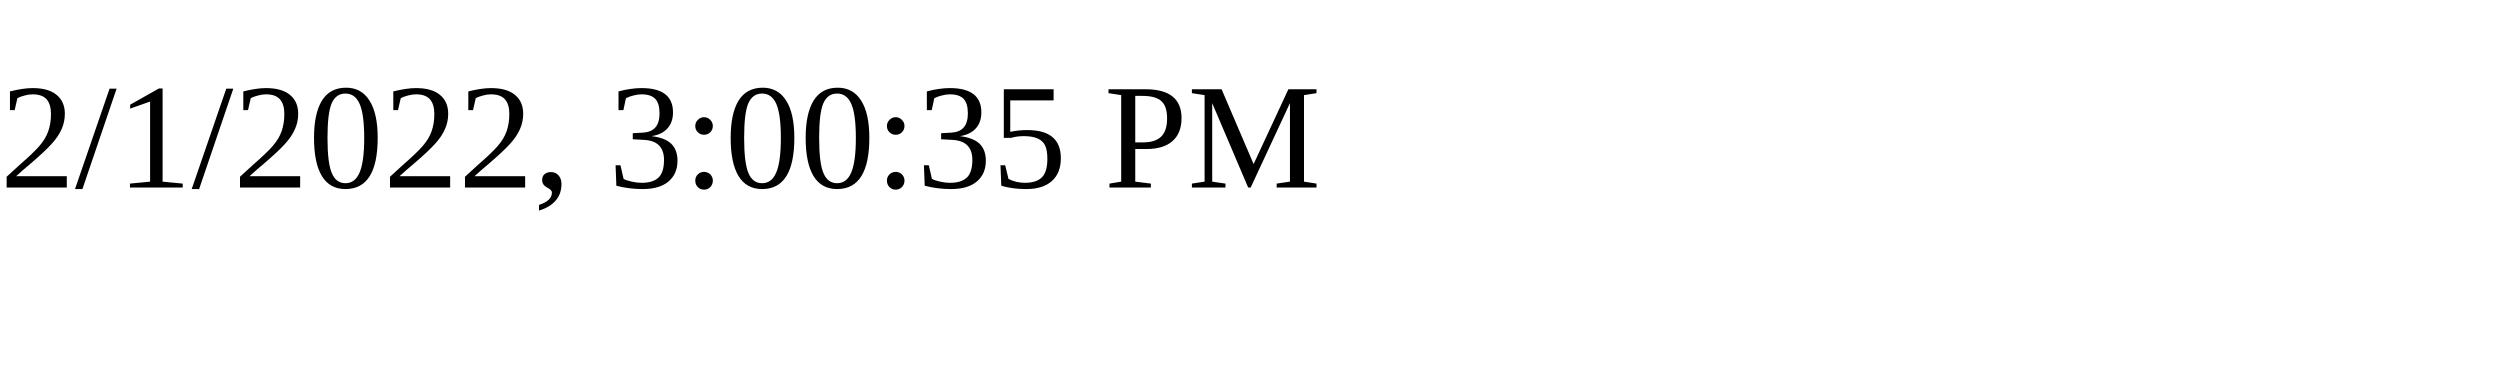
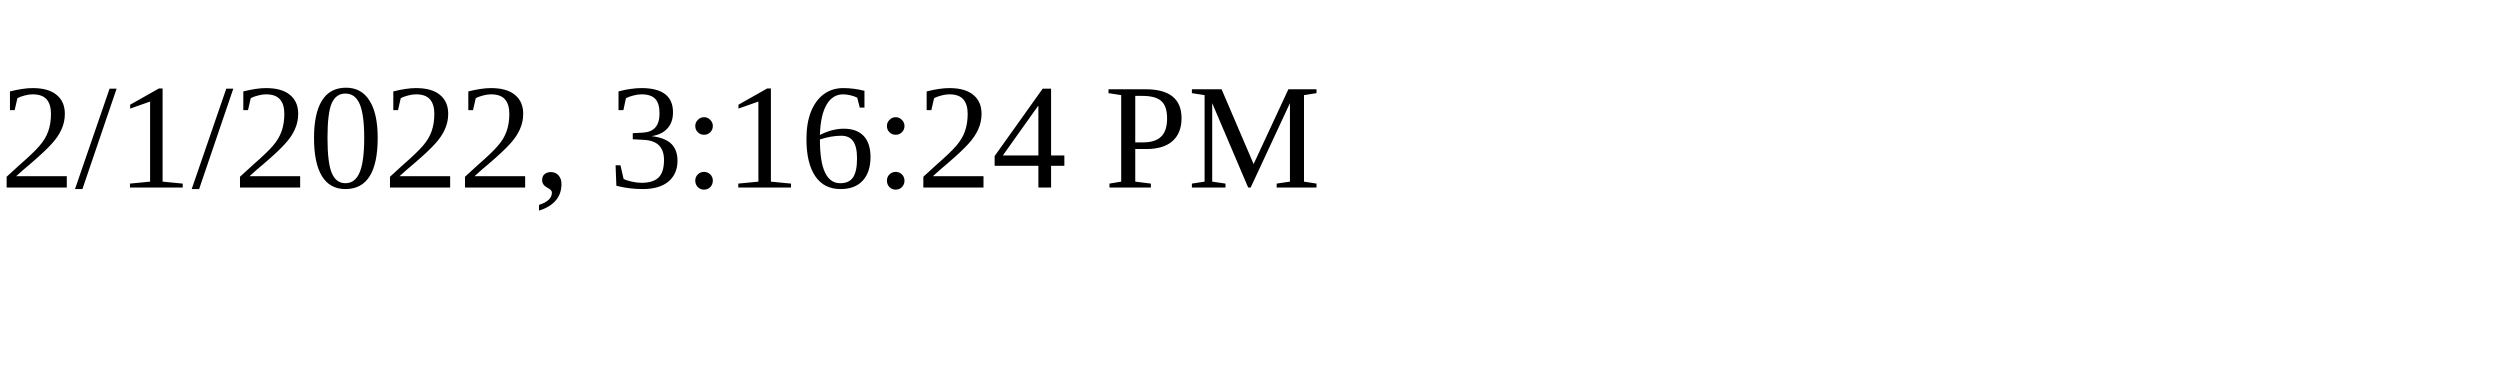
<svg xmlns="http://www.w3.org/2000/svg" height="30" width="200">
-   <text x="0" y="15">2/1/2022, 3:00:35 PM</text>
+   <text x="0" y="15">2/1/2022, 3:16:24 PM</text>
</svg>
